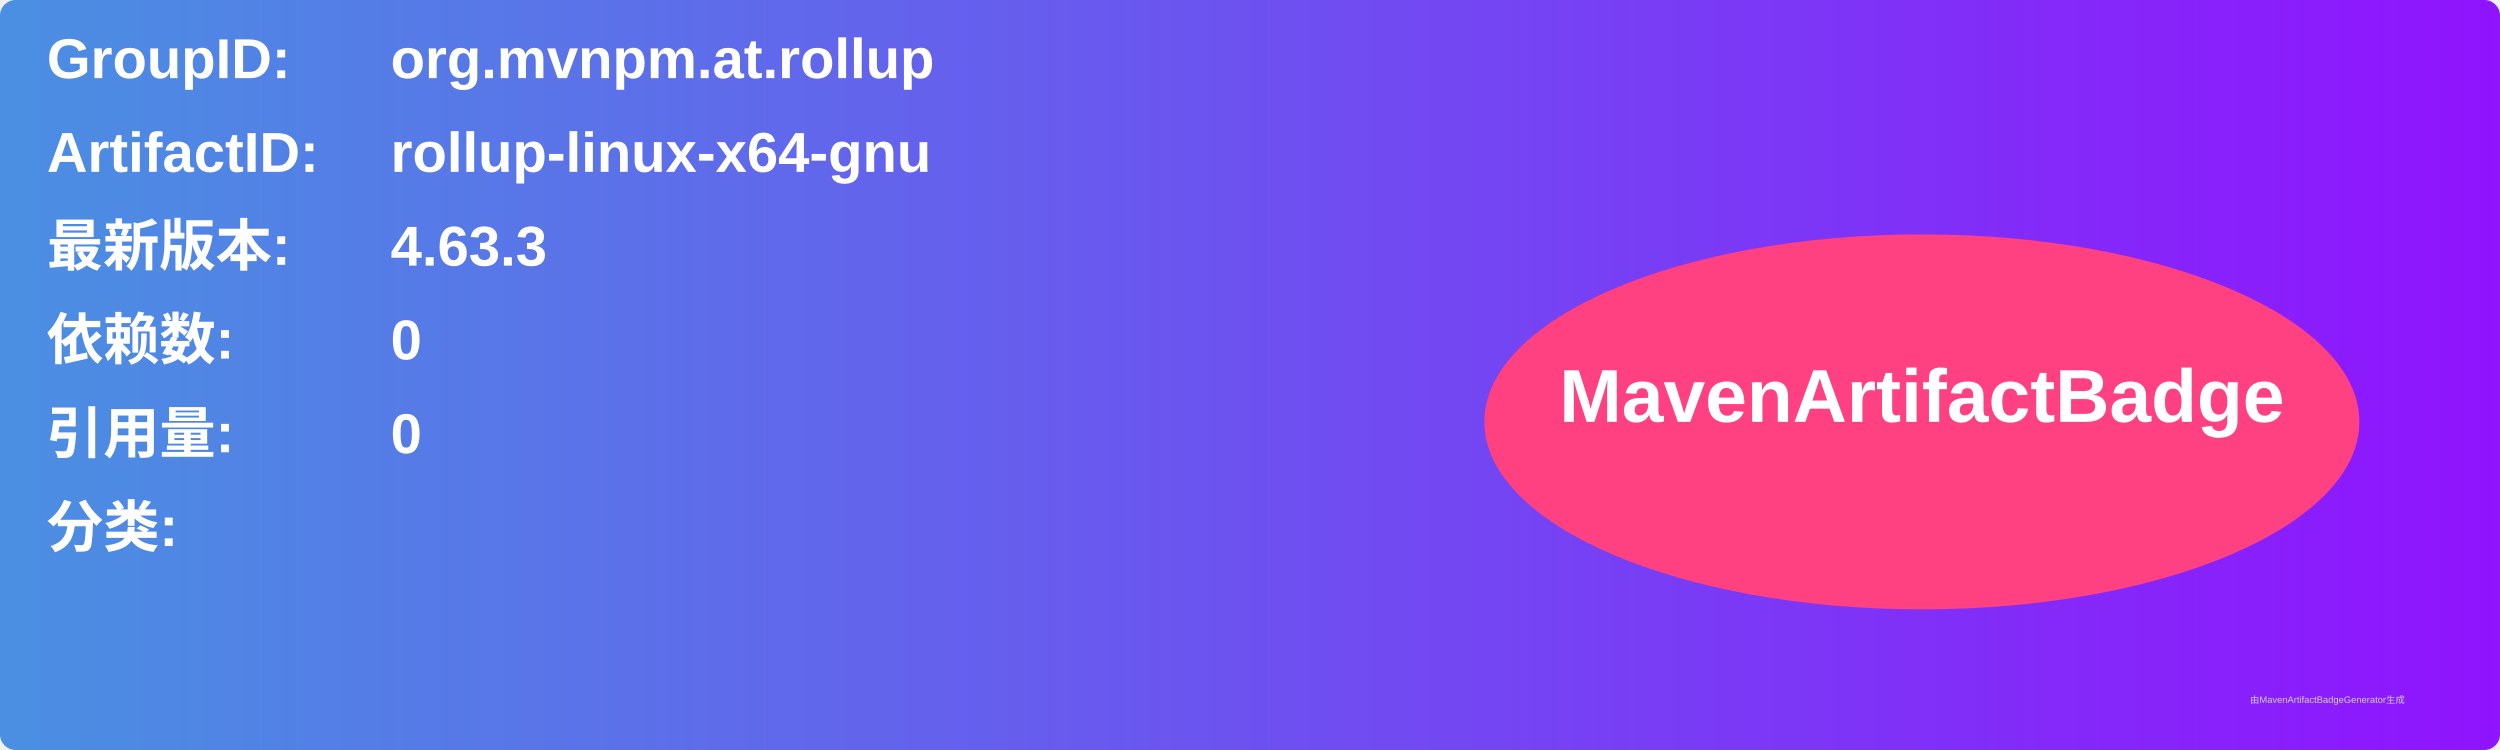
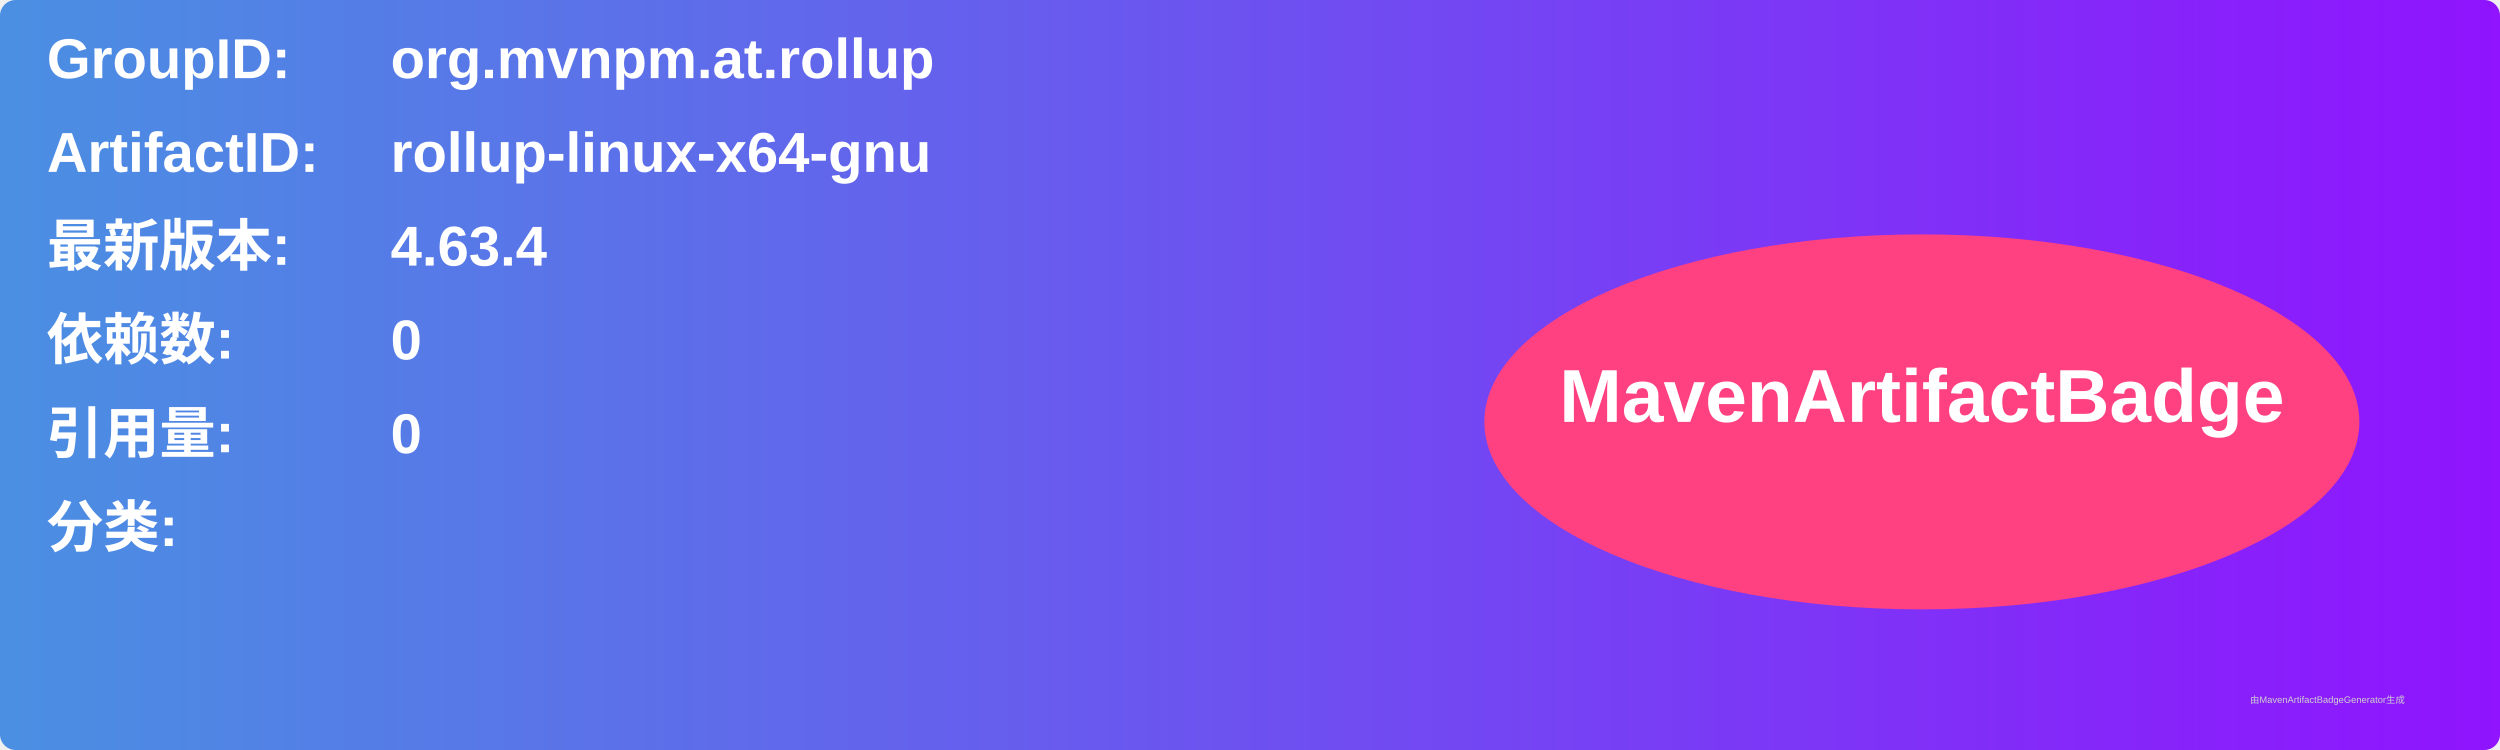
<svg xmlns="http://www.w3.org/2000/svg" width="800" height="240" viewBox="0 0 800 240">
  <linearGradient id="grad" x1="0%" y1="0%" x2="100%" y2="0%">
    <stop offset="0%" stop-color="#4a90e2" />
    <stop offset="100%" stop-color="#9013fe" />
  </linearGradient>
  <rect width="100%" height="100%" rx="5" ry="5" fill="url(#grad)" />
  <g transform="translate(15, 15)">
    <text x="0" y="10" font-family="Arial" font-size="18" fill="white" font-weight="bold" width="260">GroupID:</text>
    <text x="110" y="10" font-family="Arial" font-size="18" fill="white" font-weight="bold" width="460">org.mvnpm.at.rollup</text>
    <text x="0" y="40" font-family="Arial" font-size="18" fill="white" font-weight="bold" width="260">ArtifactID:</text>
    <text x="110" y="40" font-family="Arial" font-size="18" fill="white" font-weight="bold" width="460">rollup-linux-x64-gnu</text>
    <text x="0" y="70" font-family="Arial" font-size="18" fill="white" font-weight="bold">最新版本:</text>
    <text x="110" y="70" font-family="Arial" font-size="18" fill="white" font-weight="bold">
-       <tspan font-weight="bold">4.63.3</tspan>
+       <tspan font-weight="bold">4.63.4</tspan>
    </text>
    <text x="0" y="100" font-family="Arial" font-size="18" fill="white" font-weight="bold">依赖数: </text>
    <text x="110" y="100" font-family="Arial" font-size="18" fill="white">
      <tspan font-weight="bold">0</tspan>
    </text>
    <text x="0" y="130" font-family="Arial" font-size="18" fill="white" font-weight="bold">引用量: </text>
    <text x="110" y="130" font-family="Arial" font-size="18" fill="white">
      <tspan font-weight="bold">0</tspan>
    </text>
    <text x="0" y="160" font-family="Arial" font-size="18" fill="white" font-weight="bold">分类:</text>
    <text x="10" y="190" font-family="Arial" font-size="10" fill="white">
      <tspan font-weight="bold" />
    </text>
    <ellipse cx="600" cy="120" rx="140" ry="60" fill="#ff4081" />
    <text x="600" y="120" text-anchor="middle" font-family="Arial" font-size="24" fill="white" font-weight="bold">MavenArtifactBadge</text>
  </g>
  <text x="720" y="225" font-family="Arial" font-size="3" fill="#d0d0d0">由MavenArtifactBadgeGenerator生成</text>
</svg>
